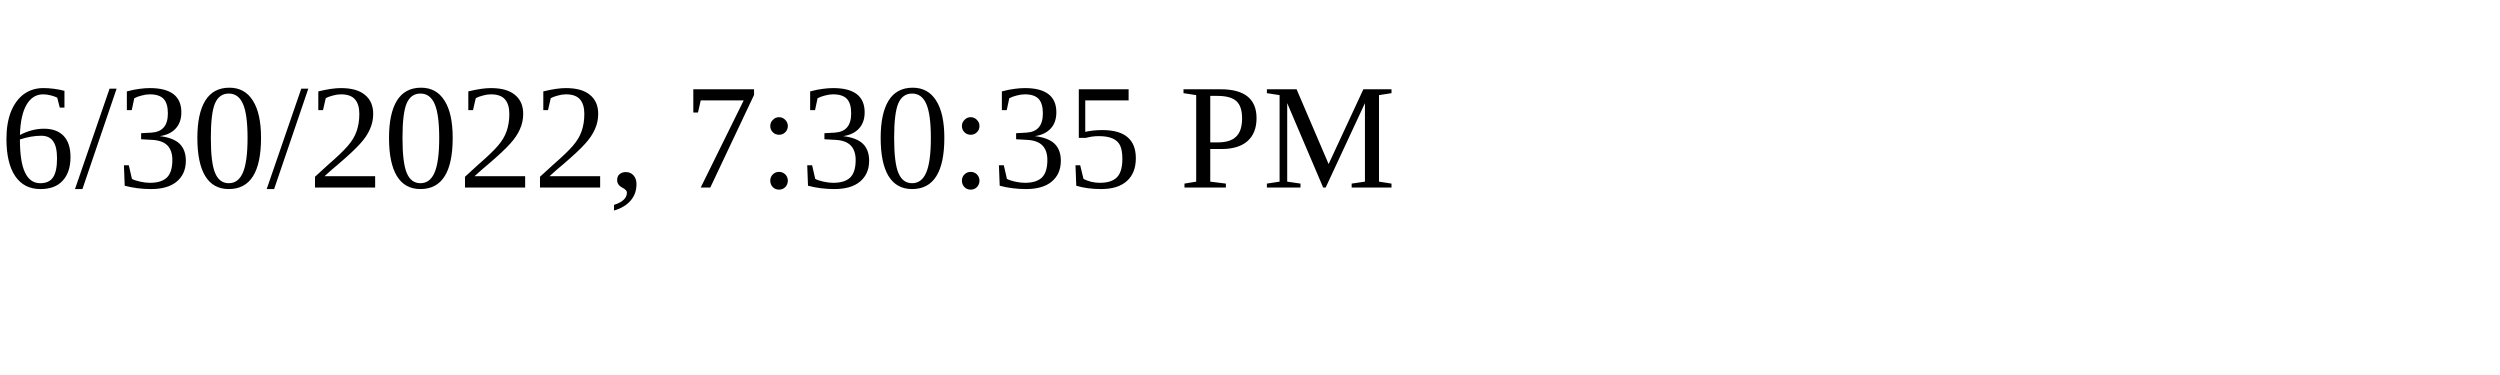
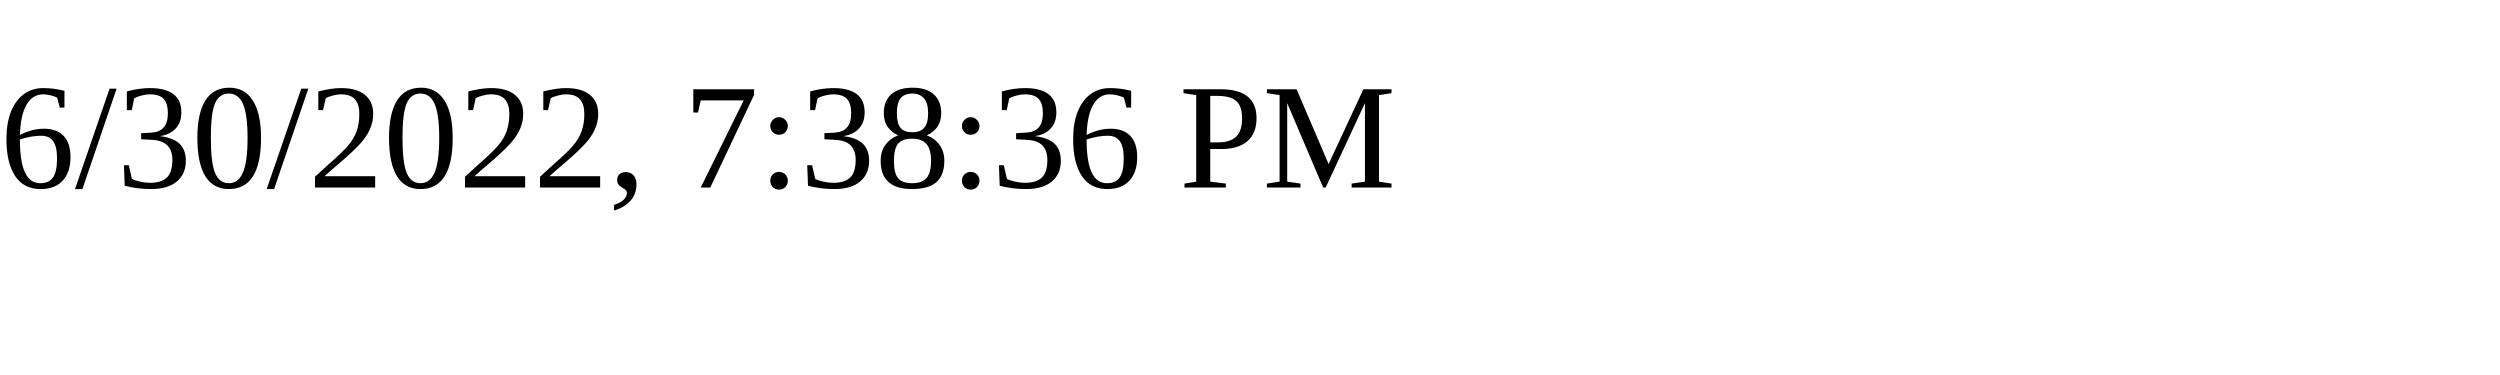
<svg xmlns="http://www.w3.org/2000/svg" height="30" width="200">
-   <text x="0" y="15">6/30/2022, 7:30:35 PM</text>
+   <text x="0" y="15">6/30/2022, 7:38:36 PM</text>
</svg>
